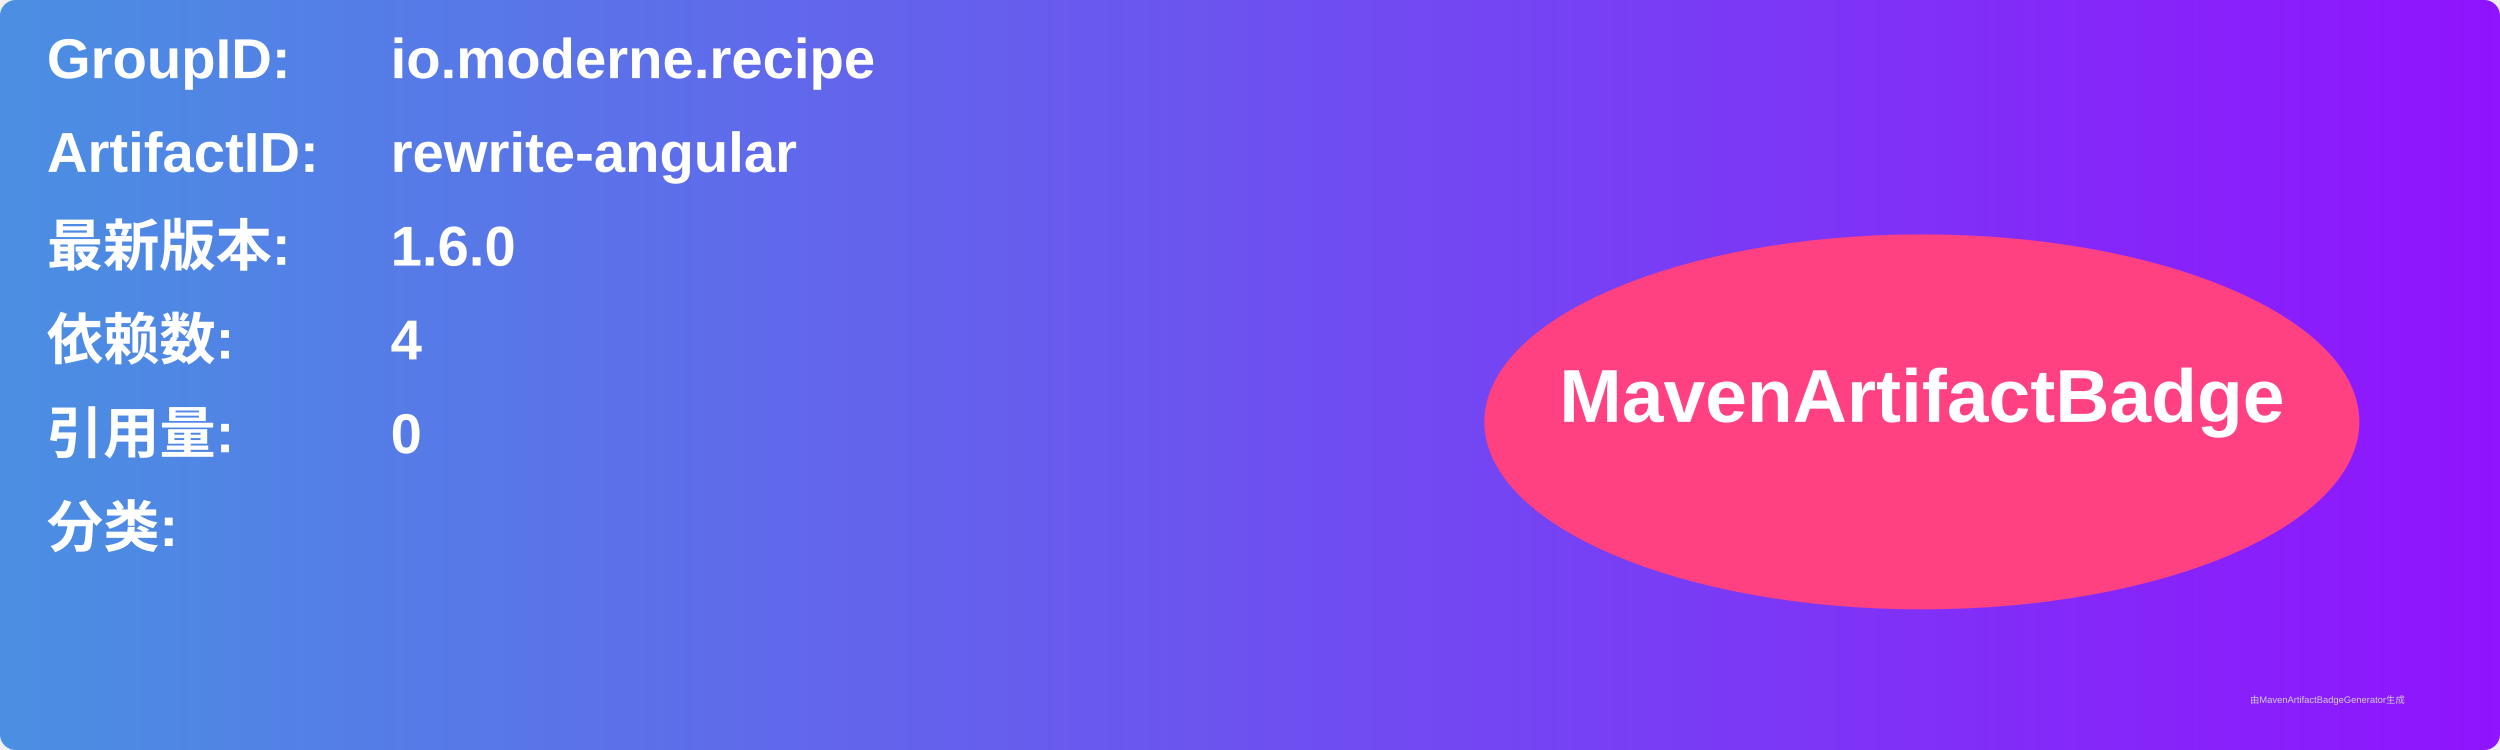
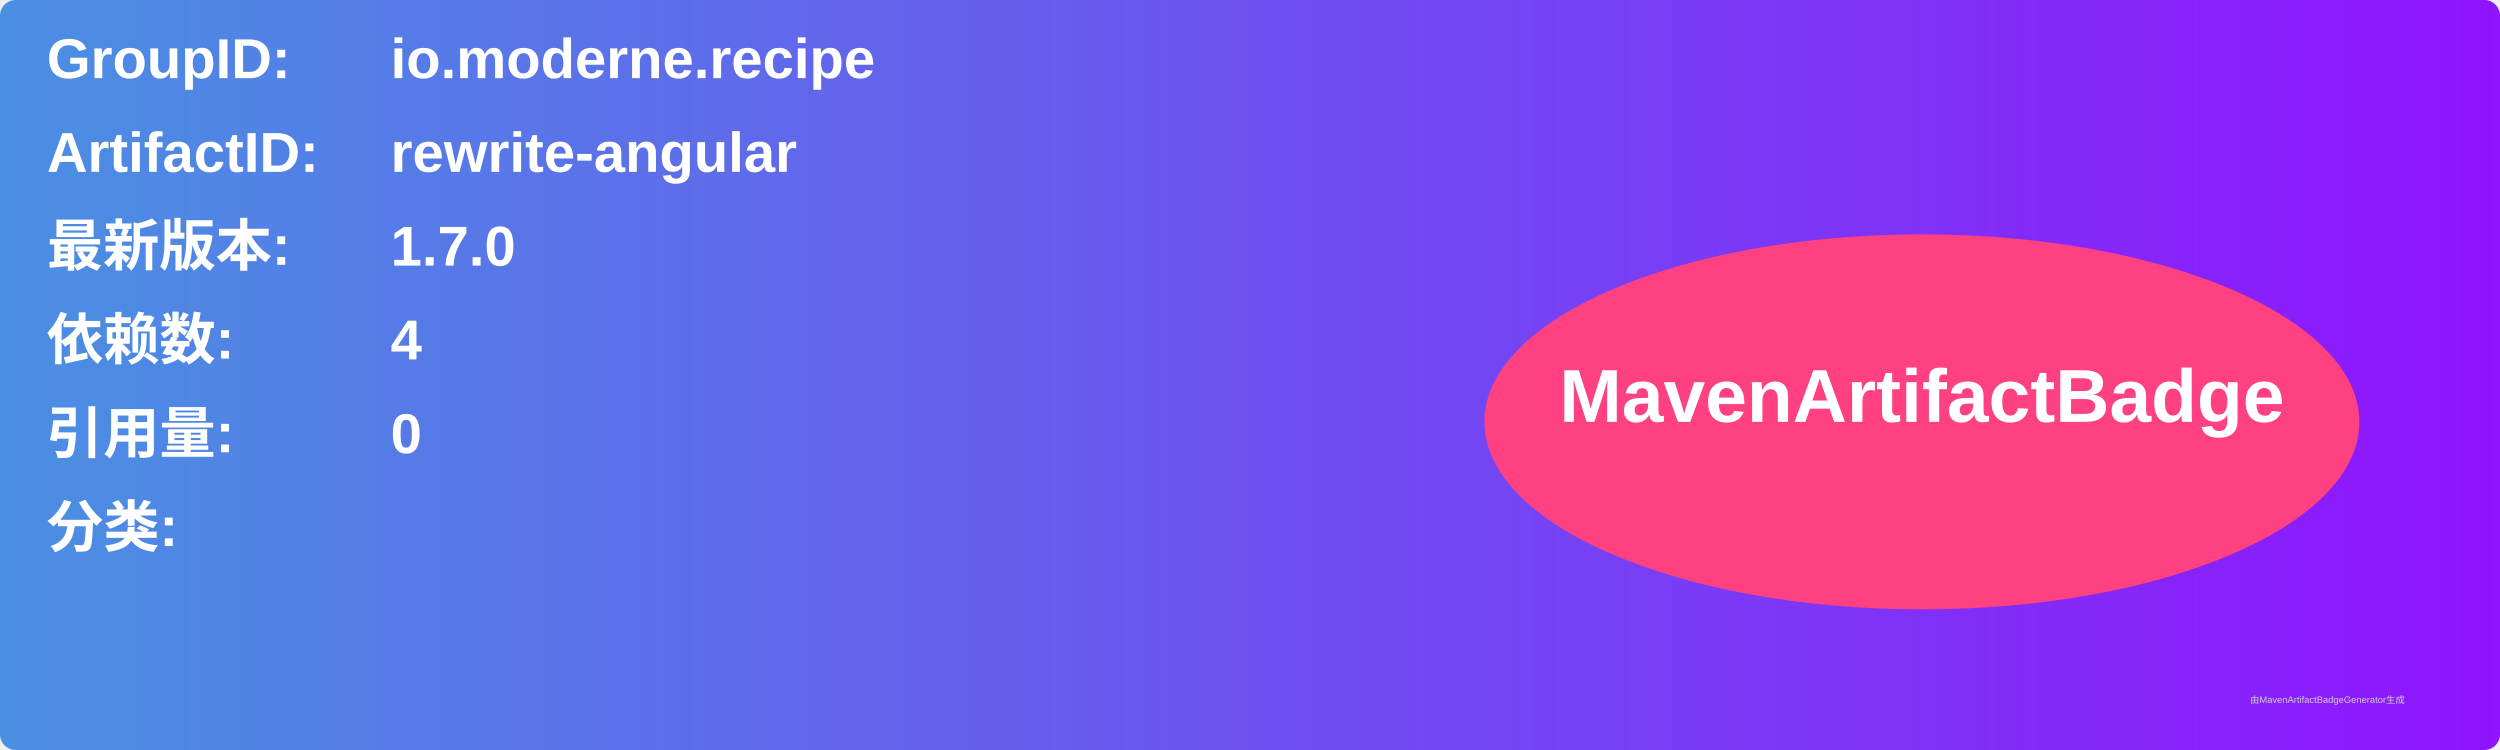
<svg xmlns="http://www.w3.org/2000/svg" width="800" height="240" viewBox="0 0 800 240">
  <linearGradient id="grad" x1="0%" y1="0%" x2="100%" y2="0%">
    <stop offset="0%" stop-color="#4a90e2" />
    <stop offset="100%" stop-color="#9013fe" />
  </linearGradient>
  <rect width="100%" height="100%" rx="5" ry="5" fill="url(#grad)" />
  <g transform="translate(15, 15)">
    <text x="0" y="10" font-family="Arial" font-size="18" fill="white" font-weight="bold" width="260">GroupID:</text>
    <text x="110" y="10" font-family="Arial" font-size="18" fill="white" font-weight="bold" width="460">io.moderne.recipe</text>
    <text x="0" y="40" font-family="Arial" font-size="18" fill="white" font-weight="bold" width="260">ArtifactID:</text>
    <text x="110" y="40" font-family="Arial" font-size="18" fill="white" font-weight="bold" width="460">rewrite-angular</text>
    <text x="0" y="70" font-family="Arial" font-size="18" fill="white" font-weight="bold">最新版本:</text>
    <text x="110" y="70" font-family="Arial" font-size="18" fill="white" font-weight="bold">
-       <tspan font-weight="bold">1.6.0</tspan>
+       <tspan font-weight="bold">1.7.0</tspan>
    </text>
    <text x="0" y="100" font-family="Arial" font-size="18" fill="white" font-weight="bold">依赖数: </text>
    <text x="110" y="100" font-family="Arial" font-size="18" fill="white">
      <tspan font-weight="bold">4</tspan>
    </text>
    <text x="0" y="130" font-family="Arial" font-size="18" fill="white" font-weight="bold">引用量: </text>
    <text x="110" y="130" font-family="Arial" font-size="18" fill="white">
      <tspan font-weight="bold">0</tspan>
    </text>
    <text x="0" y="160" font-family="Arial" font-size="18" fill="white" font-weight="bold">分类:</text>
    <text x="10" y="190" font-family="Arial" font-size="10" fill="white">
      <tspan font-weight="bold" />
    </text>
    <ellipse cx="600" cy="120" rx="140" ry="60" fill="#ff4081" />
    <text x="600" y="120" text-anchor="middle" font-family="Arial" font-size="24" fill="white" font-weight="bold">MavenArtifactBadge</text>
  </g>
  <text x="720" y="225" font-family="Arial" font-size="3" fill="#d0d0d0">由MavenArtifactBadgeGenerator生成</text>
</svg>
